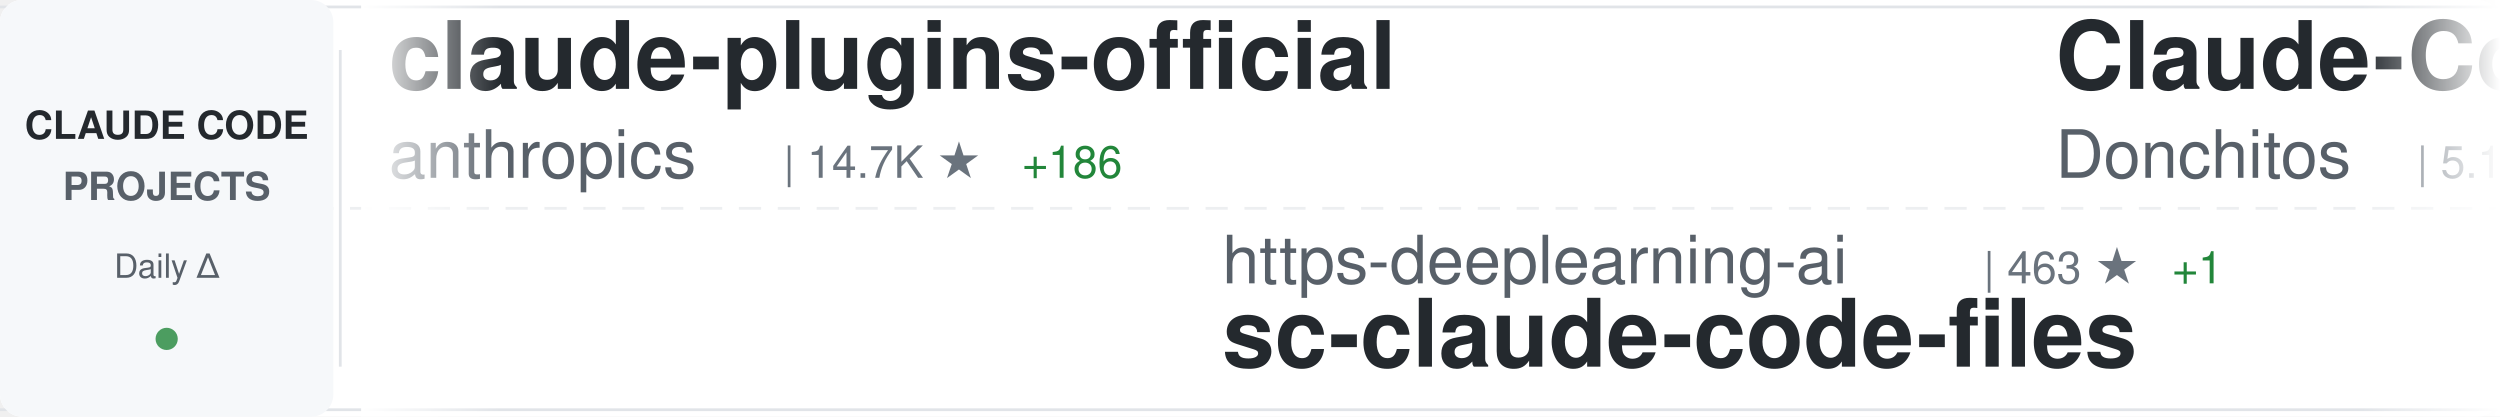
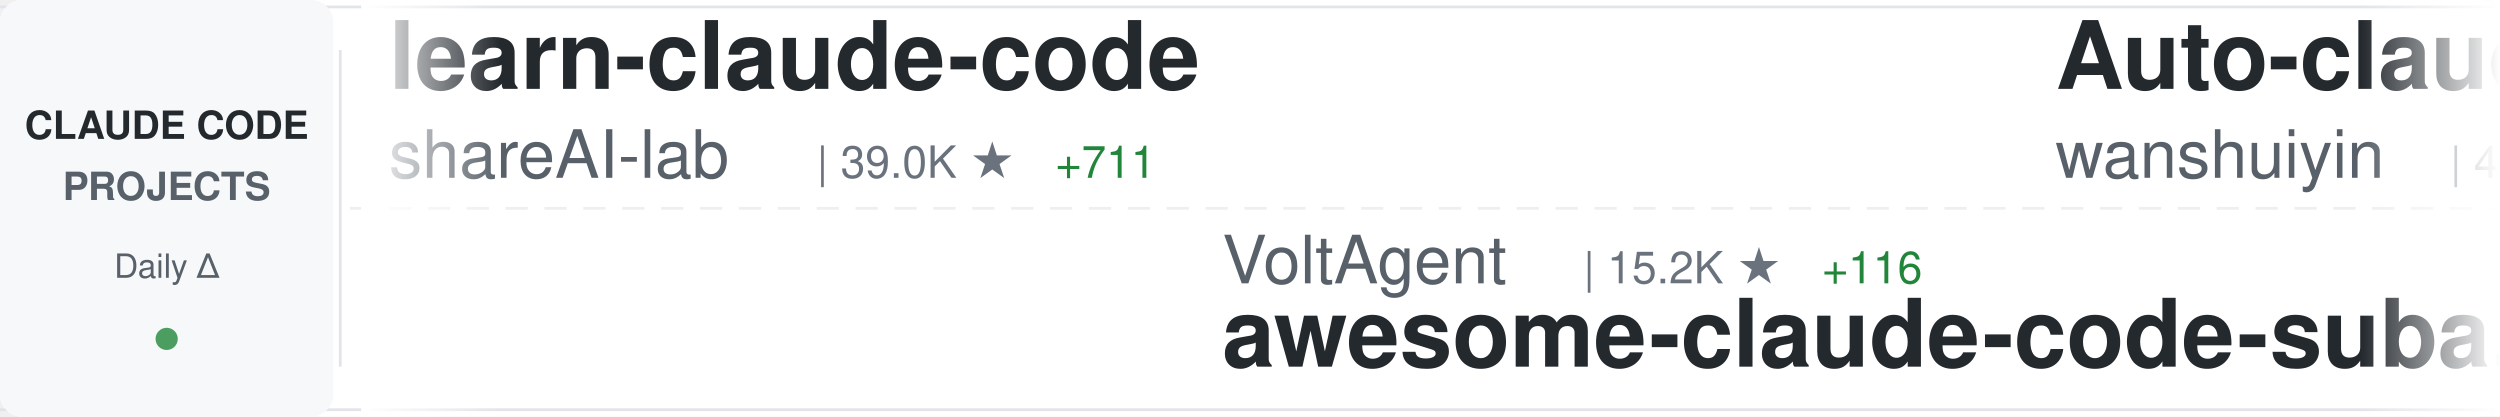
<svg xmlns="http://www.w3.org/2000/svg" width="900" height="150">
  <defs>
    <linearGradient id="awesomeLeftFade" x1="0%" y1="0%" x2="100%" y2="0%">
      <stop offset="0%" style="stop-color:#ffffff;stop-opacity:1" />
      <stop offset="100%" style="stop-color:#ffffff;stop-opacity:0" />
    </linearGradient>
    <linearGradient id="awesomeRightFade" x1="0%" y1="0%" x2="100%" y2="0%">
      <stop offset="0%" style="stop-color:#ffffff;stop-opacity:0" />
      <stop offset="100%" style="stop-color:#ffffff;stop-opacity:1" />
    </linearGradient>
  </defs>
  <rect width="900" height="150" fill="#ffffff" rx="8" />
  <rect x="0" y="2" width="900" height="1" fill="#e1e4e8" />
  <rect x="0" y="147" width="900" height="1" fill="#e1e4e8" />
  <line x1="0" y1="75" x2="900" y2="75" stroke="#e1e4e8" stroke-width="1" stroke-dasharray="8 6" opacity="0.6" />
  <rect x="0" y="0" width="120" height="150" fill="#f6f8fa" rx="8" />
  <text x="60" y="50" font-family="-apple-system, BlinkMacSystemFont, 'Segoe UI', Helvetica, Arial, sans-serif" font-size="14" font-weight="600" fill="#24292e" text-anchor="middle">CLAUDE CODE</text>
  <text x="60" y="72" font-family="-apple-system, BlinkMacSystemFont, 'Segoe UI', Helvetica, Arial, sans-serif" font-size="14" font-weight="600" fill="#586069" text-anchor="middle">PROJECTS</text>
  <text x="60" y="100" font-family="-apple-system, BlinkMacSystemFont, 'Segoe UI', Helvetica, Arial, sans-serif" font-size="12" font-weight="500" fill="#586069" text-anchor="middle">Daily Δ</text>
  <circle cx="60" cy="122" r="4" fill="#22863a" opacity="0.8" />
  <rect x="122" y="18" width="1" height="114" fill="#e1e4e8" />
  <clipPath id="awesomeTickerClip">
    <rect x="130" y="0" width="770" height="150" />
  </clipPath>
  <g clip-path="url(#awesomeTickerClip)">
    <g id="awesomeTickerItems">
      <animateTransform attributeName="transform" attributeType="XML" type="translate" from="0 0" to="-3000 0" dur="54s" repeatCount="indefinite" />
      <g transform="translate(0, 0)">
-         <text x="140" y="32" font-family="-apple-system, BlinkMacSystemFont, 'Segoe UI', Helvetica, Arial, sans-serif" font-size="34" font-weight="600" fill="#24292e">claude-plugins-official</text>
-         <text x="140" y="64" font-family="-apple-system, BlinkMacSystemFont, 'Segoe UI', Helvetica, Arial, sans-serif" font-size="24" font-weight="400" fill="#586069">anthropics</text>
-         <text x="282" y="64" font-family="-apple-system, BlinkMacSystemFont, 'Segoe UI', Helvetica, Arial, sans-serif" font-size="16" font-weight="500" fill="#6a737d">| 14.7K ★</text>
-         <text x="368" y="64" font-family="-apple-system, BlinkMacSystemFont, 'Segoe UI', Helvetica, Arial, sans-serif" font-size="16" font-weight="500" fill="#22863a"> +186</text>
+         <text x="140" y="32" font-family="-apple-system, BlinkMacSystemFont, 'Segoe UI', Helvetica, Arial, sans-serif" font-size="34" font-weight="600" fill="#24292e">learn-claude-code</text>
+         <text x="140" y="64" font-family="-apple-system, BlinkMacSystemFont, 'Segoe UI', Helvetica, Arial, sans-serif" font-size="24" font-weight="400" fill="#586069">shareAI-lab</text>
+         <text x="294" y="64" font-family="-apple-system, BlinkMacSystemFont, 'Segoe UI', Helvetica, Arial, sans-serif" font-size="16" font-weight="500" fill="#6a737d">| 39.0K ★</text>
+         <text x="380" y="64" font-family="-apple-system, BlinkMacSystemFont, 'Segoe UI', Helvetica, Arial, sans-serif" font-size="16" font-weight="500" fill="#22863a"> +711</text>
      </g>
      <g transform="translate(300, 0)">
-         <text x="140" y="102" font-family="-apple-system, BlinkMacSystemFont, 'Segoe UI', Helvetica, Arial, sans-serif" font-size="24" font-weight="400" fill="#586069">https-deeplearning-ai</text>
-         <text x="414" y="102" font-family="-apple-system, BlinkMacSystemFont, 'Segoe UI', Helvetica, Arial, sans-serif" font-size="16" font-weight="500" fill="#6a737d">| 463 ★</text>
-         <text x="482" y="102" font-family="-apple-system, BlinkMacSystemFont, 'Segoe UI', Helvetica, Arial, sans-serif" font-size="16" font-weight="500" fill="#22863a"> +1</text>
-         <text x="140" y="132" font-family="-apple-system, BlinkMacSystemFont, 'Segoe UI', Helvetica, Arial, sans-serif" font-size="34" font-weight="600" fill="#24292e">sc-claude-code-files</text>
+         <text x="140" y="102" font-family="-apple-system, BlinkMacSystemFont, 'Segoe UI', Helvetica, Arial, sans-serif" font-size="24" font-weight="400" fill="#586069">VoltAgent</text>
+         <text x="270" y="102" font-family="-apple-system, BlinkMacSystemFont, 'Segoe UI', Helvetica, Arial, sans-serif" font-size="16" font-weight="500" fill="#6a737d">| 15.2K ★</text>
+         <text x="356" y="102" font-family="-apple-system, BlinkMacSystemFont, 'Segoe UI', Helvetica, Arial, sans-serif" font-size="16" font-weight="500" fill="#22863a"> +116</text>
+         <text x="140" y="132" font-family="-apple-system, BlinkMacSystemFont, 'Segoe UI', Helvetica, Arial, sans-serif" font-size="34" font-weight="600" fill="#24292e">awesome-claude-code-suba...</text>
      </g>
      <g transform="translate(600, 0)">
-         <text x="140" y="32" font-family="-apple-system, BlinkMacSystemFont, 'Segoe UI', Helvetica, Arial, sans-serif" font-size="34" font-weight="600" fill="#24292e">Claude-Code-Game-Studios</text>
-         <text x="140" y="64" font-family="-apple-system, BlinkMacSystemFont, 'Segoe UI', Helvetica, Arial, sans-serif" font-size="24" font-weight="400" fill="#586069">Donchitos</text>
-         <text x="270" y="64" font-family="-apple-system, BlinkMacSystemFont, 'Segoe UI', Helvetica, Arial, sans-serif" font-size="16" font-weight="500" fill="#6a737d">| 5.1K ★</text>
-         <text x="347" y="64" font-family="-apple-system, BlinkMacSystemFont, 'Segoe UI', Helvetica, Arial, sans-serif" font-size="16" font-weight="500" fill="#22863a"> +1.1K</text>
+         <text x="140" y="32" font-family="-apple-system, BlinkMacSystemFont, 'Segoe UI', Helvetica, Arial, sans-serif" font-size="34" font-weight="600" fill="#24292e">Auto-claude-code-researc...</text>
+         <text x="140" y="64" font-family="-apple-system, BlinkMacSystemFont, 'Segoe UI', Helvetica, Arial, sans-serif" font-size="24" font-weight="400" fill="#586069">wanshuiyin</text>
+         <text x="282" y="64" font-family="-apple-system, BlinkMacSystemFont, 'Segoe UI', Helvetica, Arial, sans-serif" font-size="16" font-weight="500" fill="#6a737d">| 4.1K ★</text>
+         <text x="359" y="64" font-family="-apple-system, BlinkMacSystemFont, 'Segoe UI', Helvetica, Arial, sans-serif" font-size="16" font-weight="500" fill="#22863a"> +217</text>
      </g>
      <g transform="translate(900, 0)">
-         <text x="140" y="102" font-family="-apple-system, BlinkMacSystemFont, 'Segoe UI', Helvetica, Arial, sans-serif" font-size="24" font-weight="400" fill="#586069">Pimzino</text>
-         <text x="246" y="102" font-family="-apple-system, BlinkMacSystemFont, 'Segoe UI', Helvetica, Arial, sans-serif" font-size="16" font-weight="500" fill="#6a737d">| 3.6K ★</text>
-         <text x="323" y="102" font-family="-apple-system, BlinkMacSystemFont, 'Segoe UI', Helvetica, Arial, sans-serif" font-size="16" font-weight="500" fill="#22863a"> +4</text>
-         <text x="140" y="132" font-family="-apple-system, BlinkMacSystemFont, 'Segoe UI', Helvetica, Arial, sans-serif" font-size="34" font-weight="600" fill="#24292e">claude-code-spec-workflo...</text>
+         <text x="140" y="102" font-family="-apple-system, BlinkMacSystemFont, 'Segoe UI', Helvetica, Arial, sans-serif" font-size="24" font-weight="400" fill="#586069">jarrodwatts</text>
+         <text x="294" y="102" font-family="-apple-system, BlinkMacSystemFont, 'Segoe UI', Helvetica, Arial, sans-serif" font-size="16" font-weight="500" fill="#6a737d">| 13.4K ★</text>
+         <text x="380" y="102" font-family="-apple-system, BlinkMacSystemFont, 'Segoe UI', Helvetica, Arial, sans-serif" font-size="16" font-weight="500" fill="#22863a"> +535</text>
+         <text x="140" y="132" font-family="-apple-system, BlinkMacSystemFont, 'Segoe UI', Helvetica, Arial, sans-serif" font-size="34" font-weight="600" fill="#24292e">claude-hud</text>
      </g>
      <g transform="translate(1200, 0)">
-         <text x="140" y="32" font-family="-apple-system, BlinkMacSystemFont, 'Segoe UI', Helvetica, Arial, sans-serif" font-size="34" font-weight="600" fill="#24292e">claude-code-chat</text>
-         <text x="140" y="64" font-family="-apple-system, BlinkMacSystemFont, 'Segoe UI', Helvetica, Arial, sans-serif" font-size="24" font-weight="400" fill="#586069">andrepimenta</text>
-         <text x="306" y="64" font-family="-apple-system, BlinkMacSystemFont, 'Segoe UI', Helvetica, Arial, sans-serif" font-size="16" font-weight="500" fill="#6a737d">| 1.0K ★</text>
+         <text x="140" y="32" font-family="-apple-system, BlinkMacSystemFont, 'Segoe UI', Helvetica, Arial, sans-serif" font-size="34" font-weight="600" fill="#24292e">claude-code-pm-course</text>
+         <text x="140" y="64" font-family="-apple-system, BlinkMacSystemFont, 'Segoe UI', Helvetica, Arial, sans-serif" font-size="24" font-weight="400" fill="#586069">carlvellotti</text>
+         <text x="306" y="64" font-family="-apple-system, BlinkMacSystemFont, 'Segoe UI', Helvetica, Arial, sans-serif" font-size="16" font-weight="500" fill="#6a737d">| 1.7K ★</text>
+         <text x="383" y="64" font-family="-apple-system, BlinkMacSystemFont, 'Segoe UI', Helvetica, Arial, sans-serif" font-size="16" font-weight="500" fill="#22863a"> +6</text>
      </g>
      <g transform="translate(1500, 0)">
-         <text x="140" y="102" font-family="-apple-system, BlinkMacSystemFont, 'Segoe UI', Helvetica, Arial, sans-serif" font-size="24" font-weight="400" fill="#586069">timothywarner-org</text>
-         <text x="366" y="102" font-family="-apple-system, BlinkMacSystemFont, 'Segoe UI', Helvetica, Arial, sans-serif" font-size="16" font-weight="500" fill="#6a737d">| 204 ★</text>
-         <text x="140" y="132" font-family="-apple-system, BlinkMacSystemFont, 'Segoe UI', Helvetica, Arial, sans-serif" font-size="34" font-weight="600" fill="#24292e">claude-code</text>
+         <text x="140" y="102" font-family="-apple-system, BlinkMacSystemFont, 'Segoe UI', Helvetica, Arial, sans-serif" font-size="24" font-weight="400" fill="#586069">Yuyz0112</text>
+         <text x="258" y="102" font-family="-apple-system, BlinkMacSystemFont, 'Segoe UI', Helvetica, Arial, sans-serif" font-size="16" font-weight="500" fill="#6a737d">| 2.3K ★</text>
+         <text x="335" y="102" font-family="-apple-system, BlinkMacSystemFont, 'Segoe UI', Helvetica, Arial, sans-serif" font-size="16" font-weight="500" fill="#22863a"> +21</text>
+         <text x="140" y="132" font-family="-apple-system, BlinkMacSystemFont, 'Segoe UI', Helvetica, Arial, sans-serif" font-size="34" font-weight="600" fill="#24292e">claude-code-reverse</text>
      </g>
      <g transform="translate(1800, 0)">
-         <text x="140" y="32" font-family="-apple-system, BlinkMacSystemFont, 'Segoe UI', Helvetica, Arial, sans-serif" font-size="34" font-weight="600" fill="#24292e">antigravity-awesome-skil...</text>
-         <text x="140" y="64" font-family="-apple-system, BlinkMacSystemFont, 'Segoe UI', Helvetica, Arial, sans-serif" font-size="24" font-weight="400" fill="#586069">sickn33</text>
-         <text x="246" y="64" font-family="-apple-system, BlinkMacSystemFont, 'Segoe UI', Helvetica, Arial, sans-serif" font-size="16" font-weight="500" fill="#6a737d">| 27.4K ★</text>
-         <text x="332" y="64" font-family="-apple-system, BlinkMacSystemFont, 'Segoe UI', Helvetica, Arial, sans-serif" font-size="16" font-weight="500" fill="#22863a"> +275</text>
+         <text x="140" y="32" font-family="-apple-system, BlinkMacSystemFont, 'Segoe UI', Helvetica, Arial, sans-serif" font-size="34" font-weight="600" fill="#24292e">claude-code-spec-workflo...</text>
+         <text x="140" y="64" font-family="-apple-system, BlinkMacSystemFont, 'Segoe UI', Helvetica, Arial, sans-serif" font-size="24" font-weight="400" fill="#586069">Pimzino</text>
+         <text x="246" y="64" font-family="-apple-system, BlinkMacSystemFont, 'Segoe UI', Helvetica, Arial, sans-serif" font-size="16" font-weight="500" fill="#6a737d">| 3.6K ★</text>
+         <text x="323" y="64" font-family="-apple-system, BlinkMacSystemFont, 'Segoe UI', Helvetica, Arial, sans-serif" font-size="16" font-weight="500" fill="#22863a"> +4</text>
      </g>
      <g transform="translate(2100, 0)">
-         <text x="140" y="102" font-family="-apple-system, BlinkMacSystemFont, 'Segoe UI', Helvetica, Arial, sans-serif" font-size="24" font-weight="400" fill="#586069">bfly123</text>
-         <text x="246" y="102" font-family="-apple-system, BlinkMacSystemFont, 'Segoe UI', Helvetica, Arial, sans-serif" font-size="16" font-weight="500" fill="#6a737d">| 1.9K ★</text>
-         <text x="323" y="102" font-family="-apple-system, BlinkMacSystemFont, 'Segoe UI', Helvetica, Arial, sans-serif" font-size="16" font-weight="500" fill="#22863a"> +26</text>
-         <text x="140" y="132" font-family="-apple-system, BlinkMacSystemFont, 'Segoe UI', Helvetica, Arial, sans-serif" font-size="34" font-weight="600" fill="#24292e">claude_code_bridge</text>
+         <text x="140" y="102" font-family="-apple-system, BlinkMacSystemFont, 'Segoe UI', Helvetica, Arial, sans-serif" font-size="24" font-weight="400" fill="#586069">1rgs</text>
+         <text x="210" y="102" font-family="-apple-system, BlinkMacSystemFont, 'Segoe UI', Helvetica, Arial, sans-serif" font-size="16" font-weight="500" fill="#6a737d">| 3.3K ★</text>
+         <text x="287" y="102" font-family="-apple-system, BlinkMacSystemFont, 'Segoe UI', Helvetica, Arial, sans-serif" font-size="16" font-weight="500" fill="#22863a"> +8</text>
+         <text x="140" y="132" font-family="-apple-system, BlinkMacSystemFont, 'Segoe UI', Helvetica, Arial, sans-serif" font-size="34" font-weight="600" fill="#24292e">claude-code-proxy</text>
      </g>
      <g transform="translate(2400, 0)">
-         <text x="140" y="32" font-family="-apple-system, BlinkMacSystemFont, 'Segoe UI', Helvetica, Arial, sans-serif" font-size="34" font-weight="600" fill="#24292e">claude-code-base-action</text>
-         <text x="140" y="64" font-family="-apple-system, BlinkMacSystemFont, 'Segoe UI', Helvetica, Arial, sans-serif" font-size="24" font-weight="400" fill="#586069">anthropics</text>
-         <text x="282" y="64" font-family="-apple-system, BlinkMacSystemFont, 'Segoe UI', Helvetica, Arial, sans-serif" font-size="16" font-weight="500" fill="#6a737d">| 624 ★</text>
-         <text x="350" y="64" font-family="-apple-system, BlinkMacSystemFont, 'Segoe UI', Helvetica, Arial, sans-serif" font-size="16" font-weight="500" fill="#22863a"> +3</text>
+         <text x="140" y="32" font-family="-apple-system, BlinkMacSystemFont, 'Segoe UI', Helvetica, Arial, sans-serif" font-size="34" font-weight="600" fill="#24292e">claude-skills</text>
+         <text x="140" y="64" font-family="-apple-system, BlinkMacSystemFont, 'Segoe UI', Helvetica, Arial, sans-serif" font-size="24" font-weight="400" fill="#586069">alirezarezvani</text>
+         <text x="330" y="64" font-family="-apple-system, BlinkMacSystemFont, 'Segoe UI', Helvetica, Arial, sans-serif" font-size="16" font-weight="500" fill="#6a737d">| 7.0K ★</text>
+         <text x="407" y="64" font-family="-apple-system, BlinkMacSystemFont, 'Segoe UI', Helvetica, Arial, sans-serif" font-size="16" font-weight="500" fill="#22863a"> +214</text>
      </g>
      <g transform="translate(2700, 0)">
-         <text x="140" y="102" font-family="-apple-system, BlinkMacSystemFont, 'Segoe UI', Helvetica, Arial, sans-serif" font-size="24" font-weight="400" fill="#586069">steipete</text>
-         <text x="258" y="102" font-family="-apple-system, BlinkMacSystemFont, 'Segoe UI', Helvetica, Arial, sans-serif" font-size="16" font-weight="500" fill="#6a737d">| 1.2K ★</text>
-         <text x="335" y="102" font-family="-apple-system, BlinkMacSystemFont, 'Segoe UI', Helvetica, Arial, sans-serif" font-size="16" font-weight="500" fill="#22863a"> +2</text>
-         <text x="140" y="132" font-family="-apple-system, BlinkMacSystemFont, 'Segoe UI', Helvetica, Arial, sans-serif" font-size="34" font-weight="600" fill="#24292e">claude-code-mcp</text>
+         <text x="140" y="102" font-family="-apple-system, BlinkMacSystemFont, 'Segoe UI', Helvetica, Arial, sans-serif" font-size="24" font-weight="400" fill="#586069">bytedance</text>
+         <text x="270" y="102" font-family="-apple-system, BlinkMacSystemFont, 'Segoe UI', Helvetica, Arial, sans-serif" font-size="16" font-weight="500" fill="#6a737d">| 47.0K ★</text>
+         <text x="356" y="102" font-family="-apple-system, BlinkMacSystemFont, 'Segoe UI', Helvetica, Arial, sans-serif" font-size="16" font-weight="500" fill="#22863a"> +2.7K</text>
+         <text x="140" y="132" font-family="-apple-system, BlinkMacSystemFont, 'Segoe UI', Helvetica, Arial, sans-serif" font-size="34" font-weight="600" fill="#24292e">deer-flow</text>
      </g>
      <g transform="translate(3000, 0)">
-         <text x="140" y="32" font-family="-apple-system, BlinkMacSystemFont, 'Segoe UI', Helvetica, Arial, sans-serif" font-size="34" font-weight="600" fill="#24292e">claude-plugins-official</text>
-         <text x="140" y="64" font-family="-apple-system, BlinkMacSystemFont, 'Segoe UI', Helvetica, Arial, sans-serif" font-size="24" font-weight="400" fill="#586069">anthropics</text>
-         <text x="282" y="64" font-family="-apple-system, BlinkMacSystemFont, 'Segoe UI', Helvetica, Arial, sans-serif" font-size="16" font-weight="500" fill="#6a737d">| 14.7K ★</text>
-         <text x="368" y="64" font-family="-apple-system, BlinkMacSystemFont, 'Segoe UI', Helvetica, Arial, sans-serif" font-size="16" font-weight="500" fill="#22863a"> +186</text>
+         <text x="140" y="32" font-family="-apple-system, BlinkMacSystemFont, 'Segoe UI', Helvetica, Arial, sans-serif" font-size="34" font-weight="600" fill="#24292e">learn-claude-code</text>
+         <text x="140" y="64" font-family="-apple-system, BlinkMacSystemFont, 'Segoe UI', Helvetica, Arial, sans-serif" font-size="24" font-weight="400" fill="#586069">shareAI-lab</text>
+         <text x="294" y="64" font-family="-apple-system, BlinkMacSystemFont, 'Segoe UI', Helvetica, Arial, sans-serif" font-size="16" font-weight="500" fill="#6a737d">| 39.0K ★</text>
+         <text x="380" y="64" font-family="-apple-system, BlinkMacSystemFont, 'Segoe UI', Helvetica, Arial, sans-serif" font-size="16" font-weight="500" fill="#22863a"> +711</text>
      </g>
      <g transform="translate(3300, 0)">
-         <text x="140" y="102" font-family="-apple-system, BlinkMacSystemFont, 'Segoe UI', Helvetica, Arial, sans-serif" font-size="24" font-weight="400" fill="#586069">https-deeplearning-ai</text>
-         <text x="414" y="102" font-family="-apple-system, BlinkMacSystemFont, 'Segoe UI', Helvetica, Arial, sans-serif" font-size="16" font-weight="500" fill="#6a737d">| 463 ★</text>
-         <text x="482" y="102" font-family="-apple-system, BlinkMacSystemFont, 'Segoe UI', Helvetica, Arial, sans-serif" font-size="16" font-weight="500" fill="#22863a"> +1</text>
-         <text x="140" y="132" font-family="-apple-system, BlinkMacSystemFont, 'Segoe UI', Helvetica, Arial, sans-serif" font-size="34" font-weight="600" fill="#24292e">sc-claude-code-files</text>
+         <text x="140" y="102" font-family="-apple-system, BlinkMacSystemFont, 'Segoe UI', Helvetica, Arial, sans-serif" font-size="24" font-weight="400" fill="#586069">VoltAgent</text>
+         <text x="270" y="102" font-family="-apple-system, BlinkMacSystemFont, 'Segoe UI', Helvetica, Arial, sans-serif" font-size="16" font-weight="500" fill="#6a737d">| 15.2K ★</text>
+         <text x="356" y="102" font-family="-apple-system, BlinkMacSystemFont, 'Segoe UI', Helvetica, Arial, sans-serif" font-size="16" font-weight="500" fill="#22863a"> +116</text>
+         <text x="140" y="132" font-family="-apple-system, BlinkMacSystemFont, 'Segoe UI', Helvetica, Arial, sans-serif" font-size="34" font-weight="600" fill="#24292e">awesome-claude-code-suba...</text>
      </g>
      <g transform="translate(3600, 0)">
-         <text x="140" y="32" font-family="-apple-system, BlinkMacSystemFont, 'Segoe UI', Helvetica, Arial, sans-serif" font-size="34" font-weight="600" fill="#24292e">Claude-Code-Game-Studios</text>
-         <text x="140" y="64" font-family="-apple-system, BlinkMacSystemFont, 'Segoe UI', Helvetica, Arial, sans-serif" font-size="24" font-weight="400" fill="#586069">Donchitos</text>
-         <text x="270" y="64" font-family="-apple-system, BlinkMacSystemFont, 'Segoe UI', Helvetica, Arial, sans-serif" font-size="16" font-weight="500" fill="#6a737d">| 5.1K ★</text>
-         <text x="347" y="64" font-family="-apple-system, BlinkMacSystemFont, 'Segoe UI', Helvetica, Arial, sans-serif" font-size="16" font-weight="500" fill="#22863a"> +1.1K</text>
+         <text x="140" y="32" font-family="-apple-system, BlinkMacSystemFont, 'Segoe UI', Helvetica, Arial, sans-serif" font-size="34" font-weight="600" fill="#24292e">Auto-claude-code-researc...</text>
+         <text x="140" y="64" font-family="-apple-system, BlinkMacSystemFont, 'Segoe UI', Helvetica, Arial, sans-serif" font-size="24" font-weight="400" fill="#586069">wanshuiyin</text>
+         <text x="282" y="64" font-family="-apple-system, BlinkMacSystemFont, 'Segoe UI', Helvetica, Arial, sans-serif" font-size="16" font-weight="500" fill="#6a737d">| 4.1K ★</text>
+         <text x="359" y="64" font-family="-apple-system, BlinkMacSystemFont, 'Segoe UI', Helvetica, Arial, sans-serif" font-size="16" font-weight="500" fill="#22863a"> +217</text>
      </g>
      <g transform="translate(3900, 0)">
-         <text x="140" y="102" font-family="-apple-system, BlinkMacSystemFont, 'Segoe UI', Helvetica, Arial, sans-serif" font-size="24" font-weight="400" fill="#586069">Pimzino</text>
-         <text x="246" y="102" font-family="-apple-system, BlinkMacSystemFont, 'Segoe UI', Helvetica, Arial, sans-serif" font-size="16" font-weight="500" fill="#6a737d">| 3.6K ★</text>
-         <text x="323" y="102" font-family="-apple-system, BlinkMacSystemFont, 'Segoe UI', Helvetica, Arial, sans-serif" font-size="16" font-weight="500" fill="#22863a"> +4</text>
-         <text x="140" y="132" font-family="-apple-system, BlinkMacSystemFont, 'Segoe UI', Helvetica, Arial, sans-serif" font-size="34" font-weight="600" fill="#24292e">claude-code-spec-workflo...</text>
+         <text x="140" y="102" font-family="-apple-system, BlinkMacSystemFont, 'Segoe UI', Helvetica, Arial, sans-serif" font-size="24" font-weight="400" fill="#586069">jarrodwatts</text>
+         <text x="294" y="102" font-family="-apple-system, BlinkMacSystemFont, 'Segoe UI', Helvetica, Arial, sans-serif" font-size="16" font-weight="500" fill="#6a737d">| 13.4K ★</text>
+         <text x="380" y="102" font-family="-apple-system, BlinkMacSystemFont, 'Segoe UI', Helvetica, Arial, sans-serif" font-size="16" font-weight="500" fill="#22863a"> +535</text>
+         <text x="140" y="132" font-family="-apple-system, BlinkMacSystemFont, 'Segoe UI', Helvetica, Arial, sans-serif" font-size="34" font-weight="600" fill="#24292e">claude-hud</text>
      </g>
    </g>
  </g>
  <rect x="130" y="0" width="50" height="150" fill="url(#awesomeLeftFade)" />
  <rect x="850" y="0" width="50" height="150" fill="url(#awesomeRightFade)" />
</svg>
